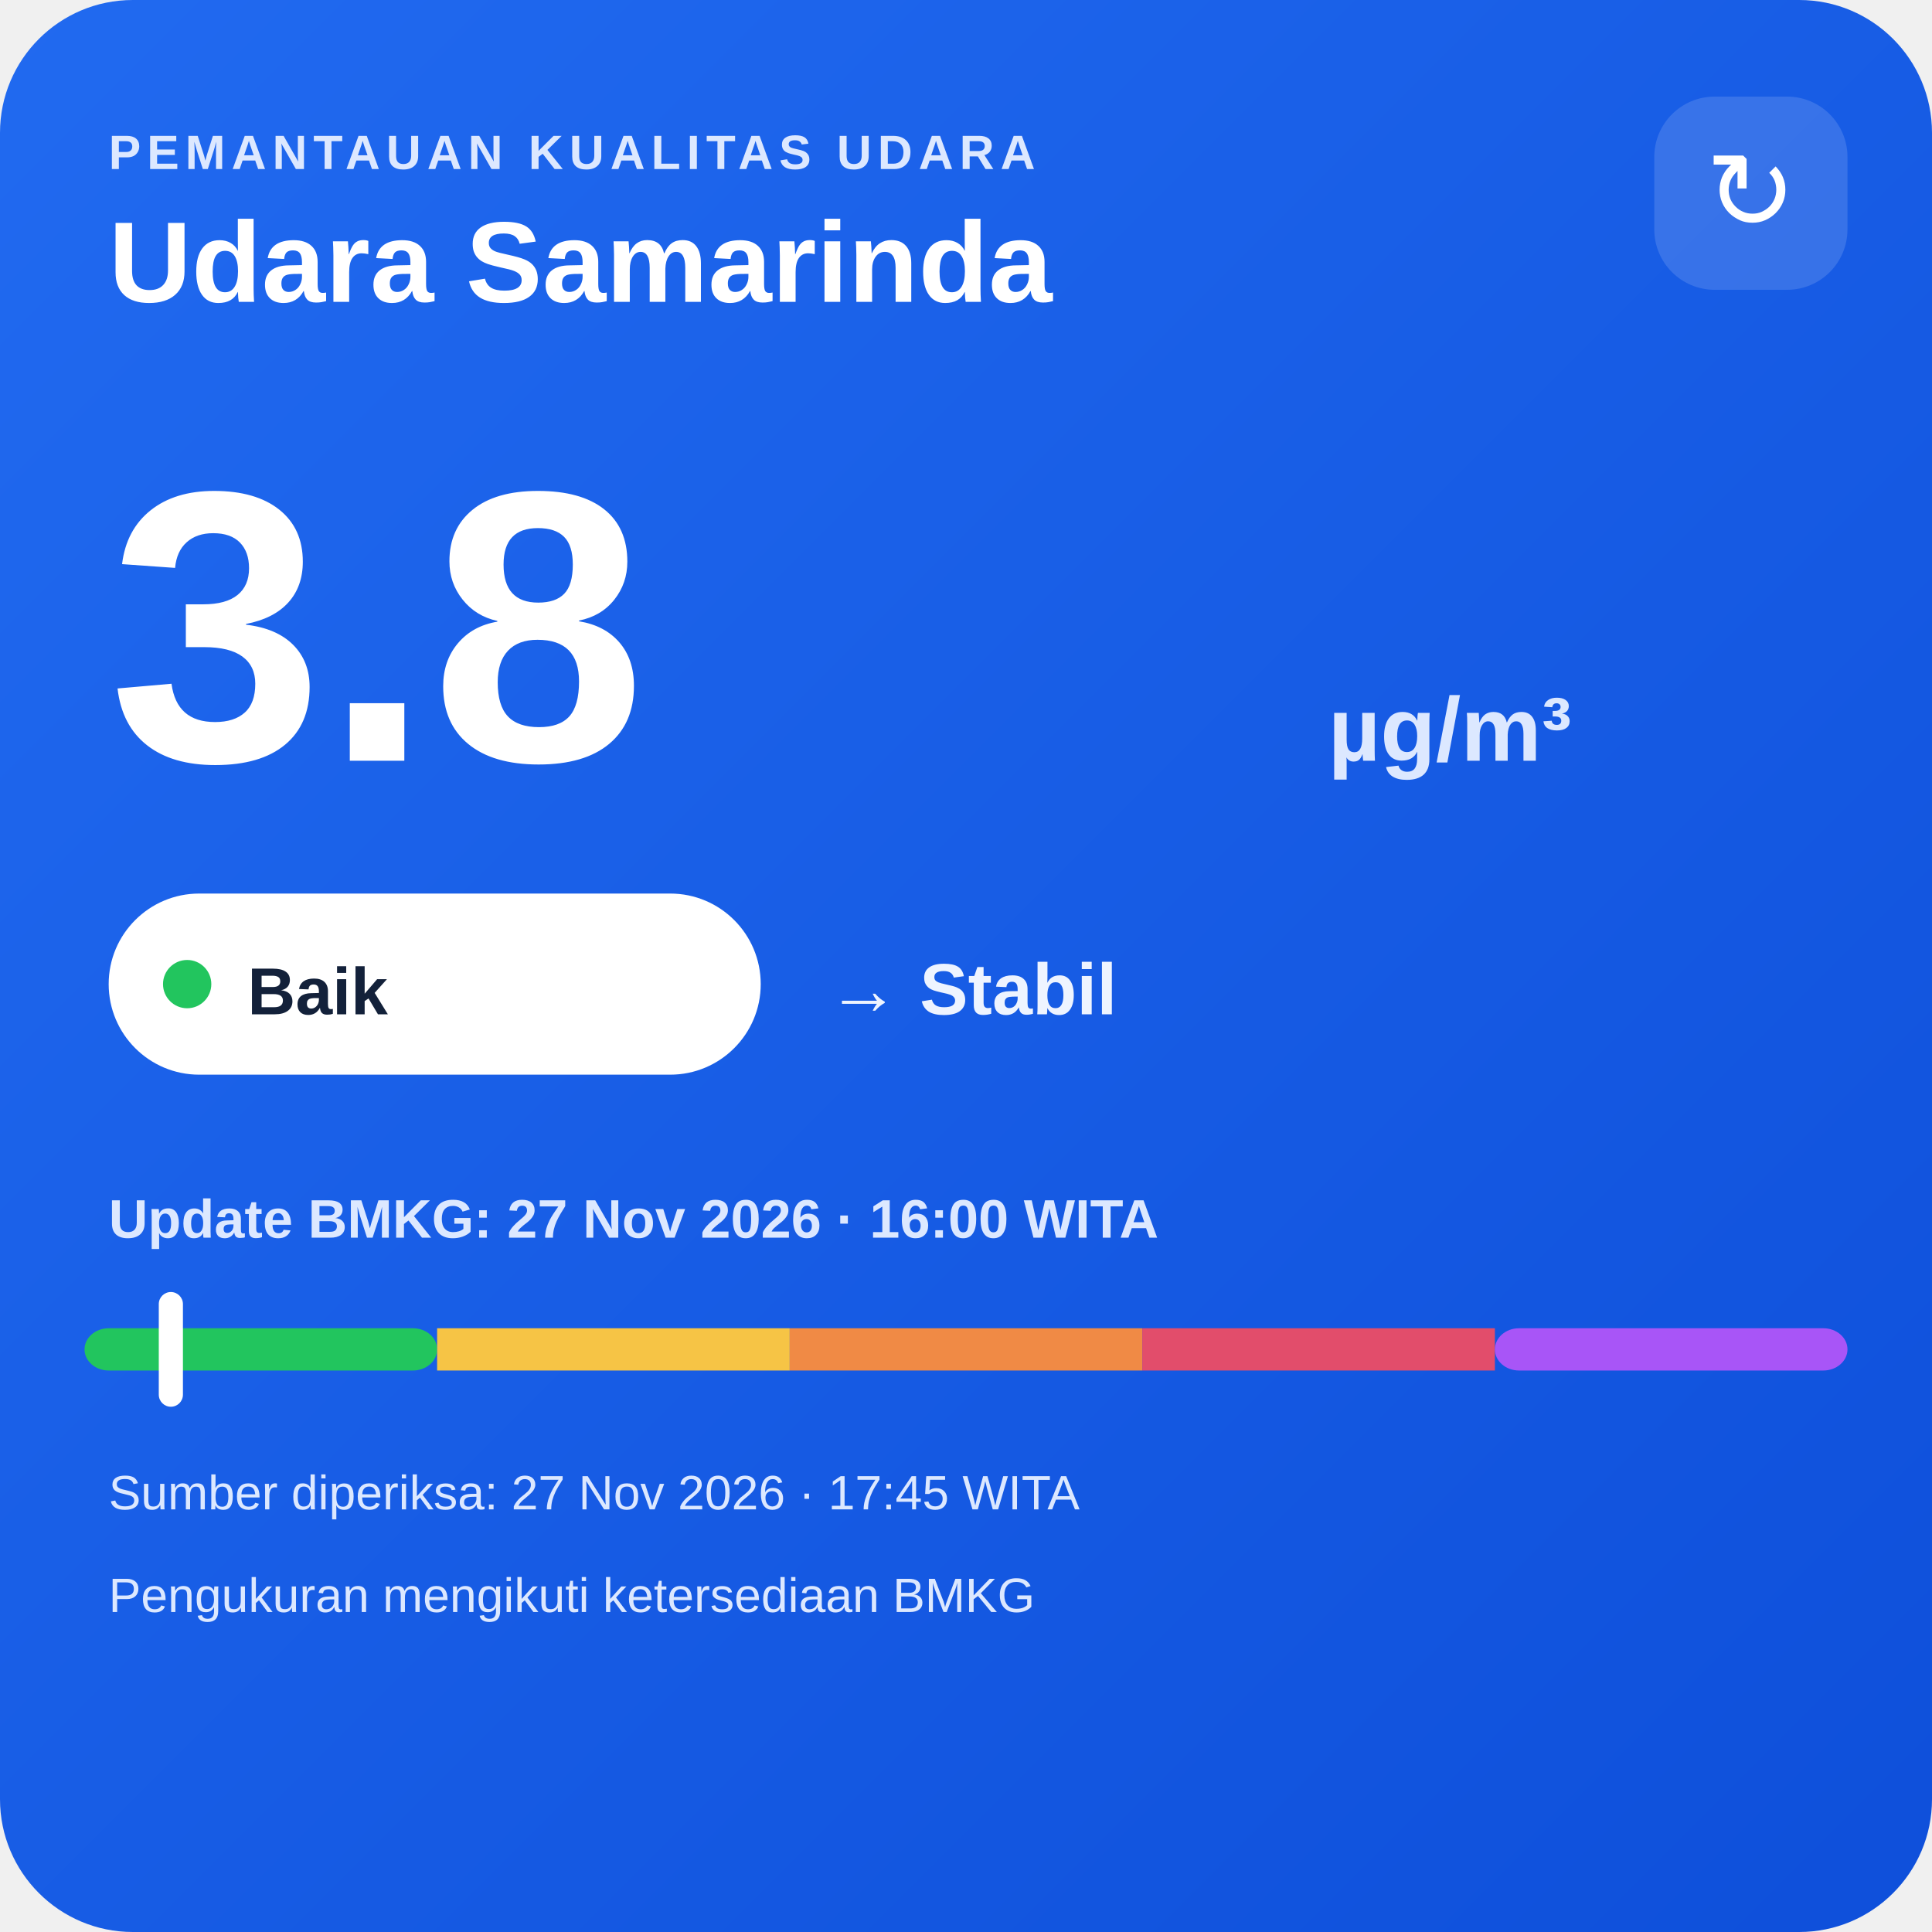
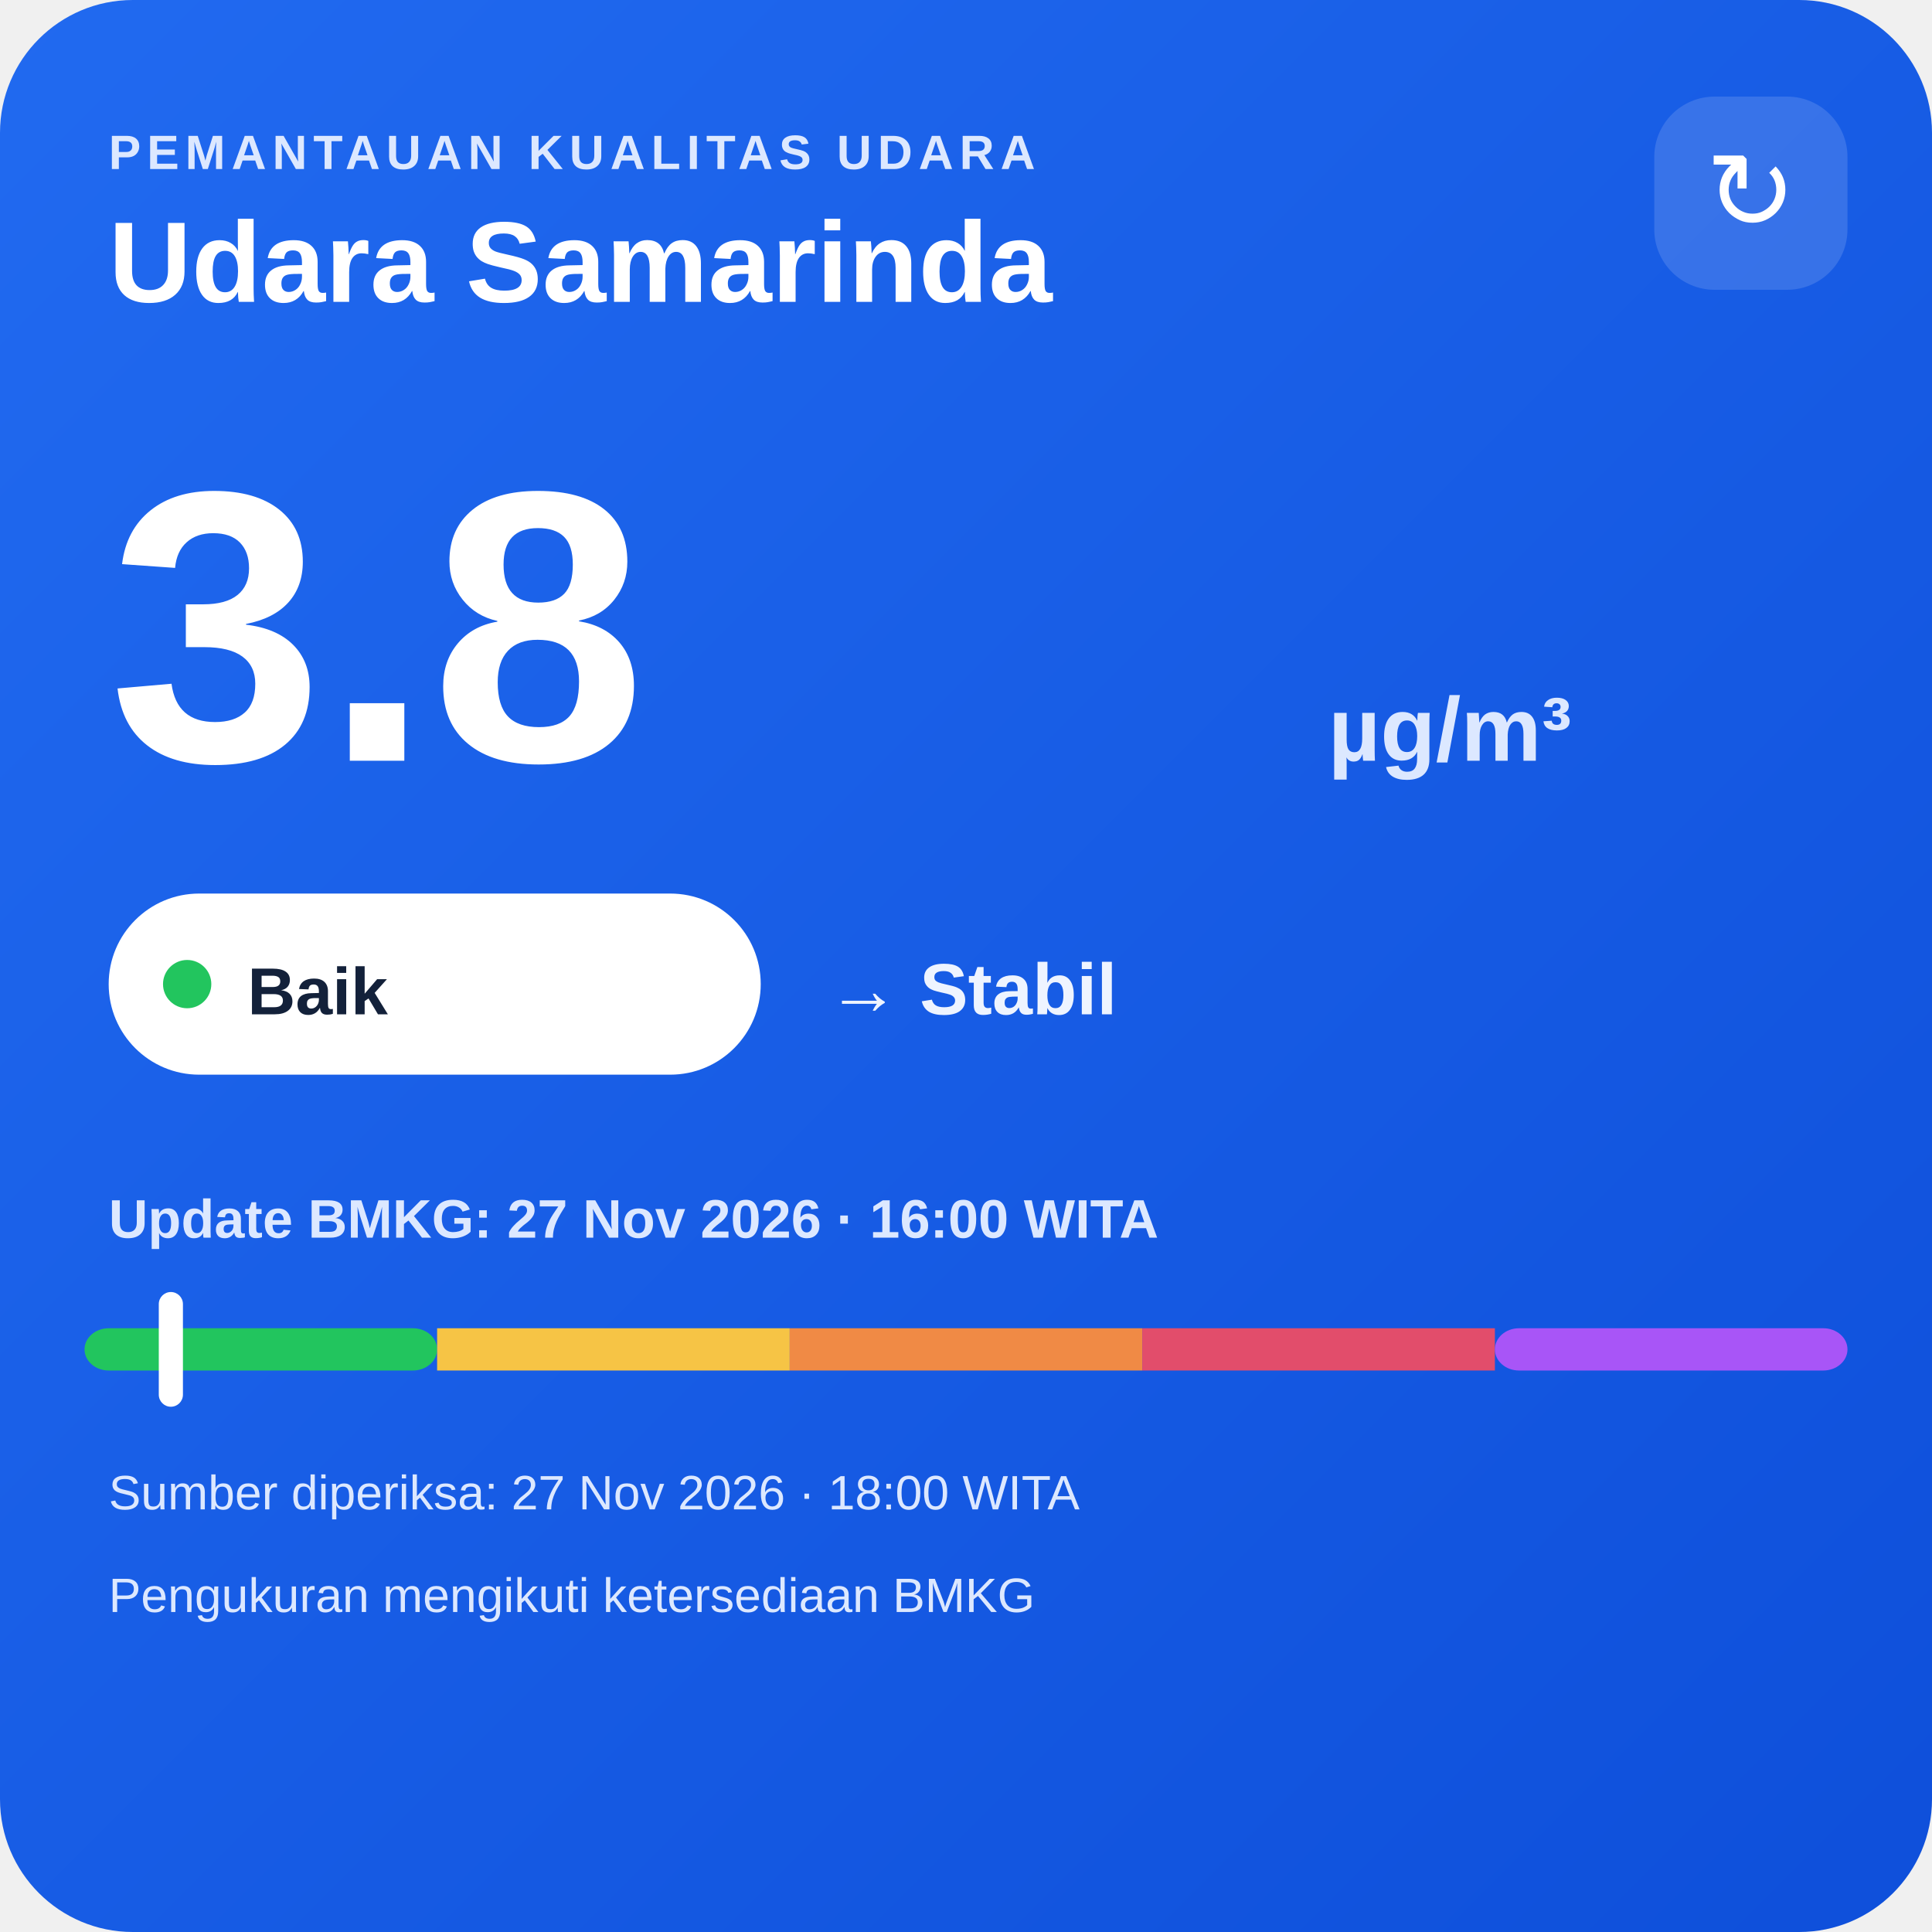
<svg xmlns="http://www.w3.org/2000/svg" width="320" height="320" viewBox="0 0 320 320">
  <defs>
    <linearGradient id="bg" x1="0" y1="0" x2="1" y2="1">
      <stop offset="0" stop-color="#216af0" />
      <stop offset="1" stop-color="#0e4fda" />
    </linearGradient>
  </defs>
  <rect width="320" height="320" rx="22" fill="url(#bg)" />
  <text x="18" y="28" fill="#dce8ff" font-family="Arial,sans-serif" font-size="8" font-weight="700" letter-spacing="1">PEMANTAUAN KUALITAS UDARA</text>
  <text x="18" y="50" fill="#ffffff" font-family="Arial,sans-serif" font-size="19" font-weight="700">Udara Samarinda</text>
  <rect x="274" y="16" width="32" height="32" rx="10" fill="#ffffff" fill-opacity=".14" />
  <text x="290" y="38" text-anchor="middle" fill="#ffffff" font-family="Arial,sans-serif" font-size="18">↻</text>
  <text x="18" y="126" fill="#ffffff" font-family="Arial,sans-serif" font-size="64" font-weight="800">3.8</text>
  <text x="220" y="126" fill="#dce8ff" font-family="Arial,sans-serif" font-size="15" font-weight="700">µg/m³</text>
  <rect x="18" y="148" width="108" height="30" rx="15" fill="#ffffff" />
  <circle cx="31" cy="163" r="4" fill="#22c55e" />
  <text x="41" y="168" fill="#13213a" font-family="Arial,sans-serif" font-size="11" font-weight="700">Baik</text>
  <text x="137" y="168" fill="#eef4ff" font-family="Arial,sans-serif" font-size="12" font-weight="700">→ Stabil</text>
  <text x="18" y="205" fill="#dce8ff" font-family="Arial,sans-serif" font-size="9" font-weight="700">Update BMKG: 27 Nov 2026 · 16:00 WITA</text>
  <rect x="14" y="220" width="58.4" height="7" rx="4" fill="#22c55e" />
  <rect x="72.4" y="220" width="58.4" height="7" fill="#f6c445" />
  <rect x="130.8" y="220" width="58.4" height="7" fill="#f08a45" />
  <rect x="189.2" y="220" width="58.4" height="7" fill="#e24d6b" />
  <rect x="247.6" y="220" width="58.4" height="7" rx="4" fill="#a855f7" />
  <rect x="26.3" y="214" width="4" height="19" rx="2" fill="#ffffff" />
-   <text x="18" y="250" fill="#dce8ff" font-family="Arial,sans-serif" font-size="8">Sumber diperiksa: 27 Nov 2026 · 17:45 WITA</text>
+   <text x="18" y="250" fill="#dce8ff" font-family="Arial,sans-serif" font-size="8">Sumber diperiksa: 27 Nov 2026 · 18:00 WITA</text>
  <text x="18" y="267" fill="#dce8ff" font-family="Arial,sans-serif" font-size="8">Pengukuran mengikuti ketersediaan BMKG</text>
</svg>
